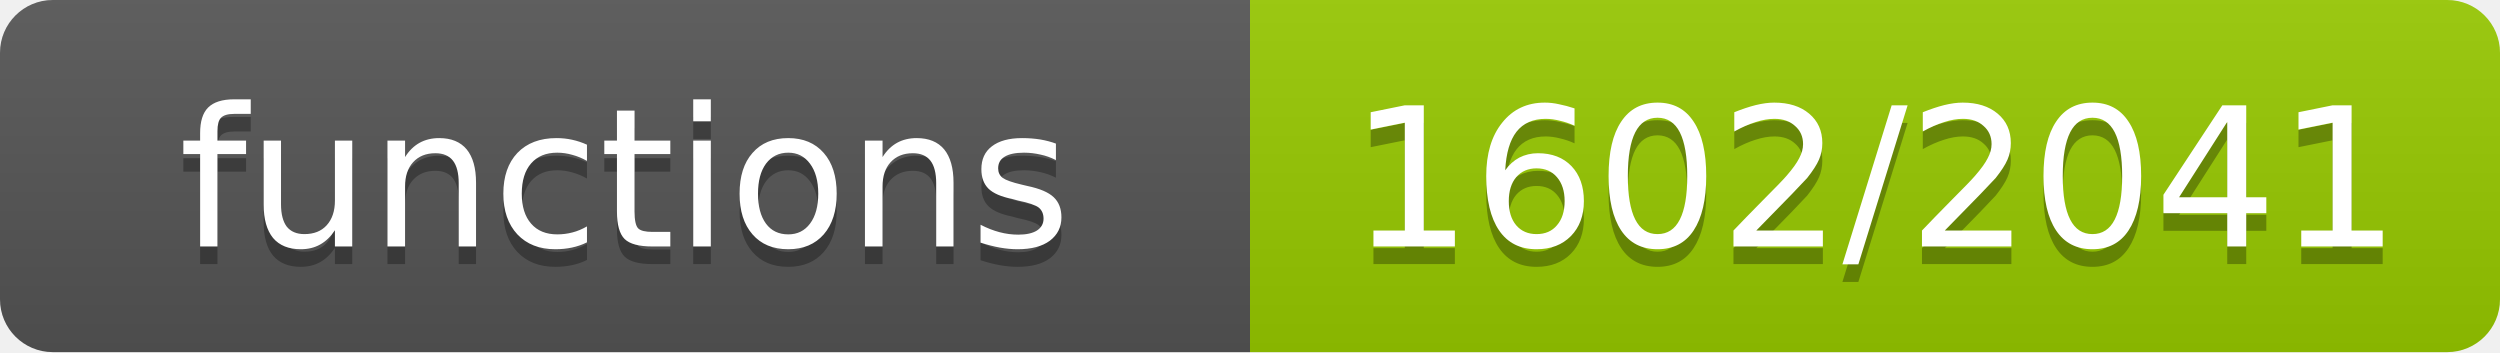
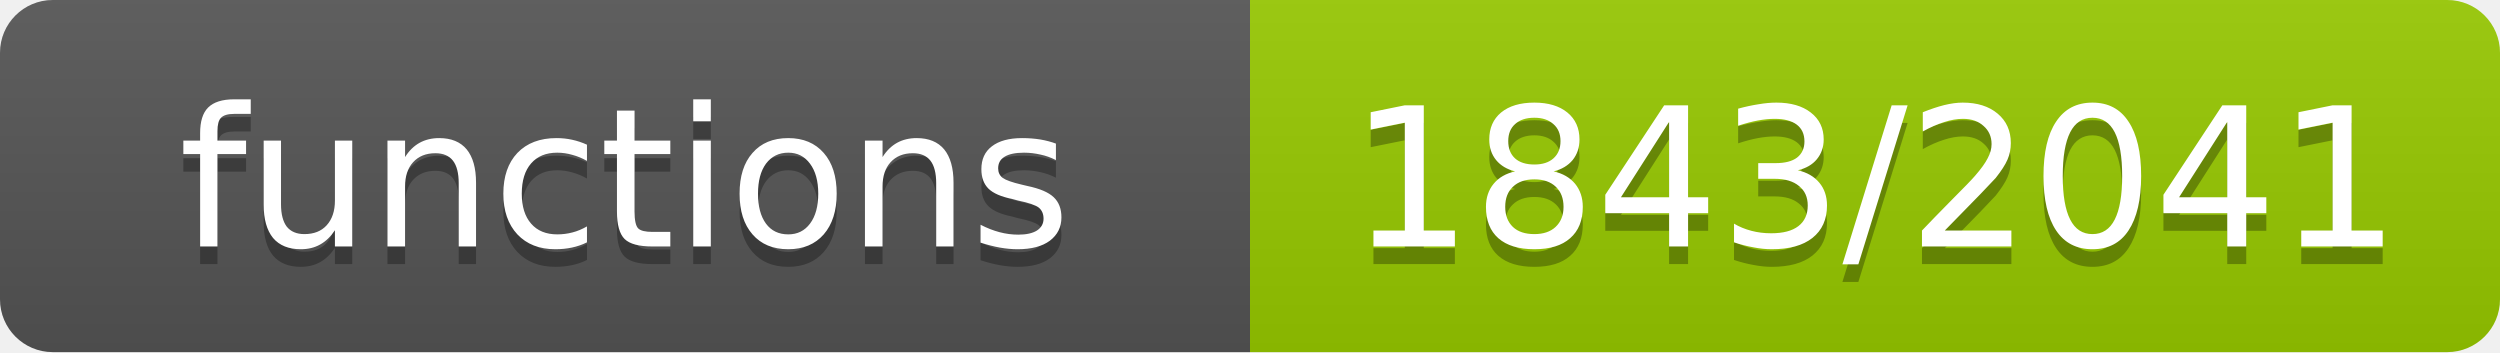
- <svg xmlns="http://www.w3.org/2000/svg" width="142" height="20" role="img" aria-label="functions: 1602/2041">
+ <svg xmlns="http://www.w3.org/2000/svg" width="142" height="20" role="img" aria-label="functions: 1843/2041">
  <linearGradient id="s" x2="0" y2="100%">
    <stop offset="0" stop-color="#bbb" stop-opacity=".1" />
    <stop offset="1" stop-opacity=".1" />
  </linearGradient>
  <clipPath id="r">
    <rect width="142" height="20" rx="3" fill="#fff" />
  </clipPath>
  <g clip-path="url(#r)">
    <rect width="71" height="20" fill="#555" />
    <rect x="71" width="71" height="20" fill="#97ca00" />
    <rect width="142" height="20" fill="url(#s)" />
  </g>
  <g fill="#fff" text-anchor="middle" font-family="Verdana,Geneva,DejaVu Sans,sans-serif" font-size="11">
    <text x="35.5" y="15" fill="#010101" fill-opacity=".3">functions</text>
    <text x="35.5" y="14">functions</text>
-     <text x="106.5" y="15" fill="#010101" fill-opacity=".3">1602/2041</text>
-     <text x="106.5" y="14">1602/2041</text>
+     <text x="106.5" y="15" fill="#010101" fill-opacity=".3">1843/2041</text>
+     <text x="106.5" y="14">1843/2041</text>
  </g>
</svg>
